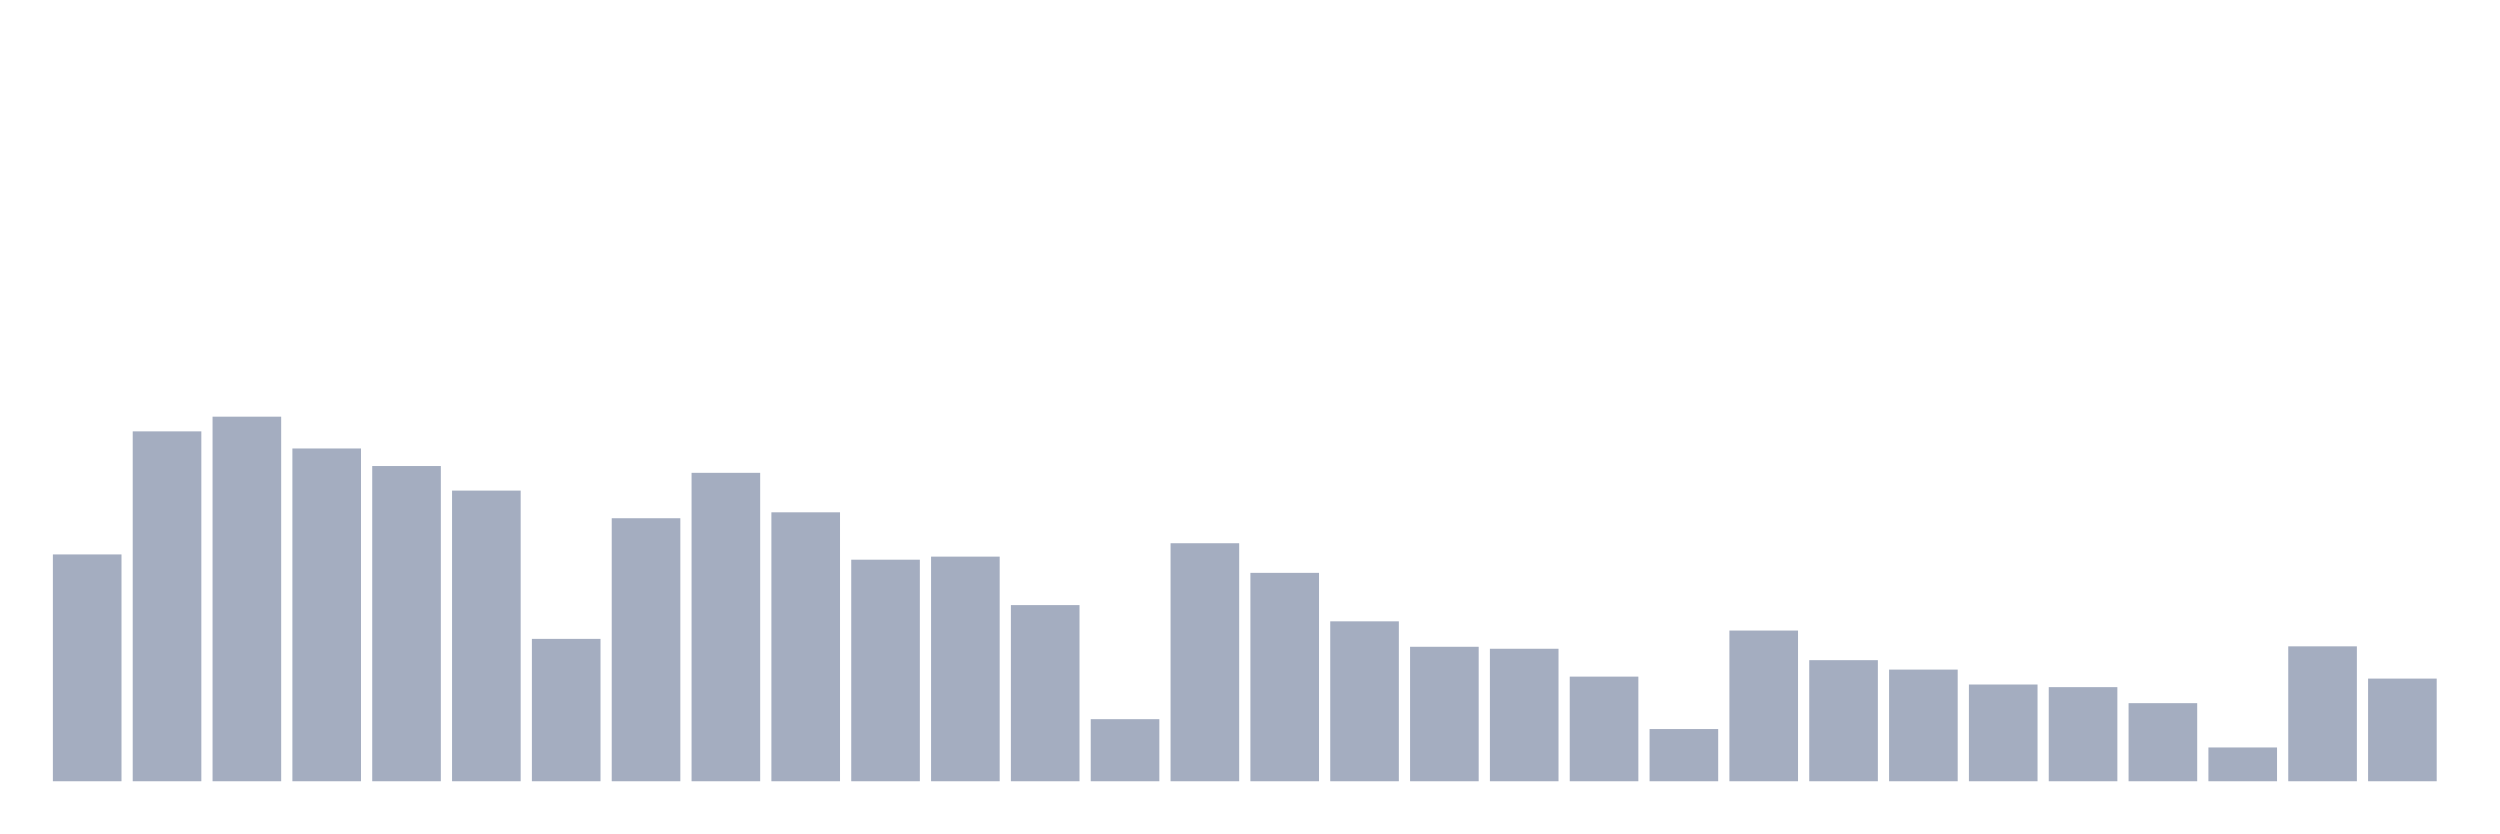
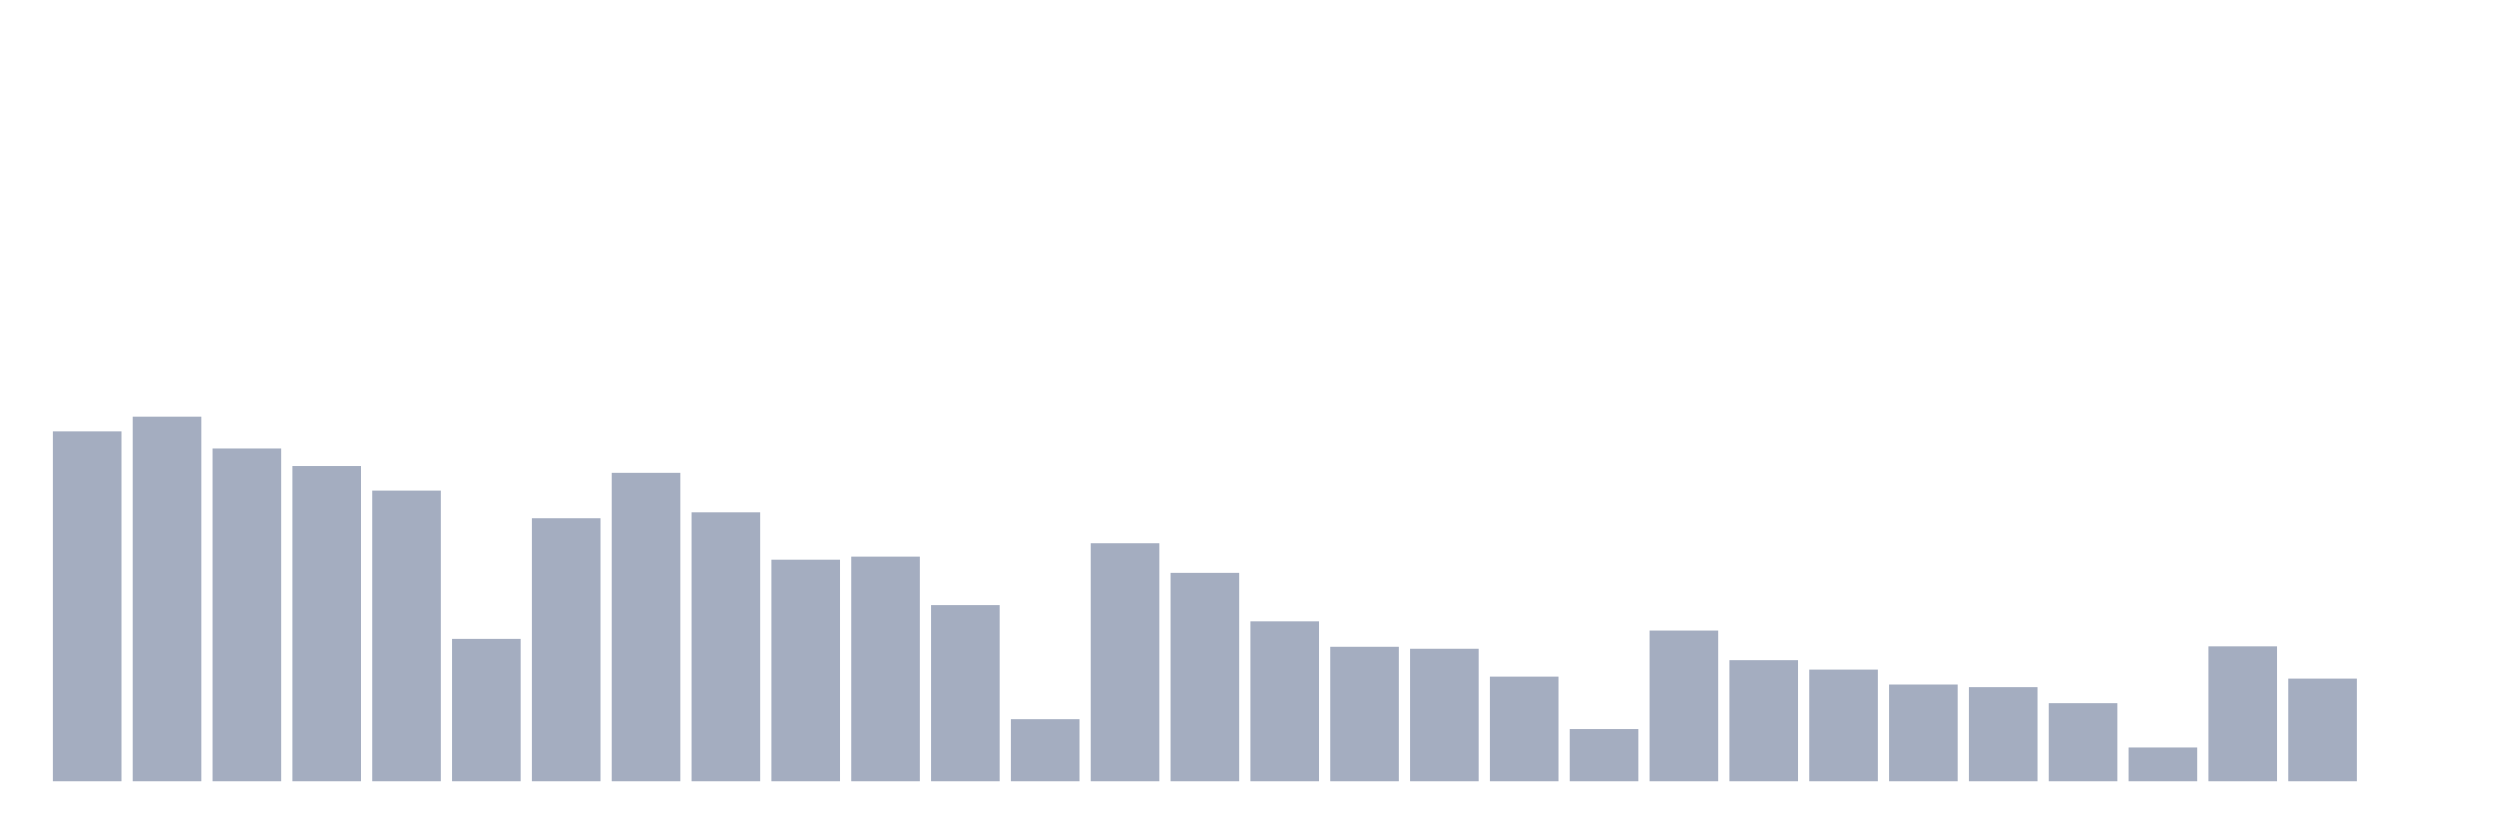
<svg xmlns="http://www.w3.org/2000/svg" viewBox="0 0 480 160">
  <g transform="translate(10,10)">
-     <rect class="bar" x="0.153" width="13.175" y="96.45" height="43.55" fill="rgb(164,173,192)" />
-     <rect class="bar" x="15.482" width="13.175" y="72.822" height="67.178" fill="rgb(164,173,192)" />
-     <rect class="bar" x="30.81" width="13.175" y="70" height="70" fill="rgb(164,173,192)" />
-     <rect class="bar" x="46.138" width="13.175" y="76.107" height="63.893" fill="rgb(164,173,192)" />
-     <rect class="bar" x="61.466" width="13.175" y="79.477" height="60.523" fill="rgb(164,173,192)" />
-     <rect class="bar" x="76.794" width="13.175" y="84.194" height="55.806" fill="rgb(164,173,192)" />
-     <rect class="bar" x="92.123" width="13.175" y="112.665" height="27.335" fill="rgb(164,173,192)" />
-     <rect class="bar" x="107.451" width="13.175" y="89.501" height="50.499" fill="rgb(164,173,192)" />
-     <rect class="bar" x="122.779" width="13.175" y="80.782" height="59.218" fill="rgb(164,173,192)" />
-     <rect class="bar" x="138.107" width="13.175" y="88.363" height="51.637" fill="rgb(164,173,192)" />
-     <rect class="bar" x="153.436" width="13.175" y="97.461" height="42.539" fill="rgb(164,173,192)" />
-     <rect class="bar" x="168.764" width="13.175" y="96.871" height="43.129" fill="rgb(164,173,192)" />
-     <rect class="bar" x="184.092" width="13.175" y="106.179" height="33.821" fill="rgb(164,173,192)" />
-     <rect class="bar" x="199.42" width="13.175" y="128.081" height="11.919" fill="rgb(164,173,192)" />
-     <rect class="bar" x="214.748" width="13.175" y="94.302" height="45.698" fill="rgb(164,173,192)" />
-     <rect class="bar" x="230.077" width="13.175" y="99.988" height="40.012" fill="rgb(164,173,192)" />
-     <rect class="bar" x="245.405" width="13.175" y="109.296" height="30.704" fill="rgb(164,173,192)" />
-     <rect class="bar" x="260.733" width="13.175" y="114.182" height="25.818" fill="rgb(164,173,192)" />
-     <rect class="bar" x="276.061" width="13.175" y="114.561" height="25.439" fill="rgb(164,173,192)" />
-     <rect class="bar" x="291.39" width="13.175" y="119.91" height="20.09" fill="rgb(164,173,192)" />
-     <rect class="bar" x="306.718" width="13.175" y="129.976" height="10.024" fill="rgb(164,173,192)" />
-     <rect class="bar" x="322.046" width="13.175" y="111.065" height="28.935" fill="rgb(164,173,192)" />
-     <rect class="bar" x="337.374" width="13.175" y="116.751" height="23.249" fill="rgb(164,173,192)" />
-     <rect class="bar" x="352.702" width="13.175" y="118.562" height="21.438" fill="rgb(164,173,192)" />
-     <rect class="bar" x="368.031" width="13.175" y="121.426" height="18.574" fill="rgb(164,173,192)" />
-     <rect class="bar" x="383.359" width="13.175" y="121.931" height="18.069" fill="rgb(164,173,192)" />
-     <rect class="bar" x="398.687" width="13.175" y="125.006" height="14.994" fill="rgb(164,173,192)" />
-     <rect class="bar" x="414.015" width="13.175" y="133.514" height="6.486" fill="rgb(164,173,192)" />
-     <rect class="bar" x="429.344" width="13.175" y="114.097" height="25.903" fill="rgb(164,173,192)" />
-     <rect class="bar" x="444.672" width="13.175" y="120.289" height="19.711" fill="rgb(164,173,192)" />
+     <rect class="bar" x="0.153" width="13.175" y="72.822" height="67.178" fill="rgb(164,173,192)" />
+     <rect class="bar" x="15.482" width="13.175" y="70" height="70" fill="rgb(164,173,192)" />
+     <rect class="bar" x="30.81" width="13.175" y="76.107" height="63.893" fill="rgb(164,173,192)" />
+     <rect class="bar" x="46.138" width="13.175" y="79.477" height="60.523" fill="rgb(164,173,192)" />
+     <rect class="bar" x="61.466" width="13.175" y="84.194" height="55.806" fill="rgb(164,173,192)" />
+     <rect class="bar" x="76.794" width="13.175" y="112.665" height="27.335" fill="rgb(164,173,192)" />
+     <rect class="bar" x="92.123" width="13.175" y="89.501" height="50.499" fill="rgb(164,173,192)" />
+     <rect class="bar" x="107.451" width="13.175" y="80.782" height="59.218" fill="rgb(164,173,192)" />
+     <rect class="bar" x="122.779" width="13.175" y="88.363" height="51.637" fill="rgb(164,173,192)" />
+     <rect class="bar" x="138.107" width="13.175" y="97.461" height="42.539" fill="rgb(164,173,192)" />
+     <rect class="bar" x="153.436" width="13.175" y="96.871" height="43.129" fill="rgb(164,173,192)" />
+     <rect class="bar" x="168.764" width="13.175" y="106.179" height="33.821" fill="rgb(164,173,192)" />
+     <rect class="bar" x="184.092" width="13.175" y="128.081" height="11.919" fill="rgb(164,173,192)" />
+     <rect class="bar" x="199.42" width="13.175" y="94.302" height="45.698" fill="rgb(164,173,192)" />
+     <rect class="bar" x="214.748" width="13.175" y="99.988" height="40.012" fill="rgb(164,173,192)" />
+     <rect class="bar" x="230.077" width="13.175" y="109.296" height="30.704" fill="rgb(164,173,192)" />
+     <rect class="bar" x="245.405" width="13.175" y="114.182" height="25.818" fill="rgb(164,173,192)" />
+     <rect class="bar" x="260.733" width="13.175" y="114.561" height="25.439" fill="rgb(164,173,192)" />
+     <rect class="bar" x="276.061" width="13.175" y="119.91" height="20.09" fill="rgb(164,173,192)" />
+     <rect class="bar" x="291.39" width="13.175" y="129.976" height="10.024" fill="rgb(164,173,192)" />
+     <rect class="bar" x="306.718" width="13.175" y="111.065" height="28.935" fill="rgb(164,173,192)" />
+     <rect class="bar" x="322.046" width="13.175" y="116.751" height="23.249" fill="rgb(164,173,192)" />
+     <rect class="bar" x="337.374" width="13.175" y="118.562" height="21.438" fill="rgb(164,173,192)" />
+     <rect class="bar" x="352.702" width="13.175" y="121.426" height="18.574" fill="rgb(164,173,192)" />
+     <rect class="bar" x="368.031" width="13.175" y="121.931" height="18.069" fill="rgb(164,173,192)" />
+     <rect class="bar" x="383.359" width="13.175" y="125.006" height="14.994" fill="rgb(164,173,192)" />
+     <rect class="bar" x="398.687" width="13.175" y="133.514" height="6.486" fill="rgb(164,173,192)" />
+     <rect class="bar" x="414.015" width="13.175" y="114.097" height="25.903" fill="rgb(164,173,192)" />
+     <rect class="bar" x="429.344" width="13.175" y="120.289" height="19.711" fill="rgb(164,173,192)" />
+     <rect class="bar" x="444.672" width="13.175" y="140" height="0" fill="rgb(164,173,192)" />
  </g>
</svg>
